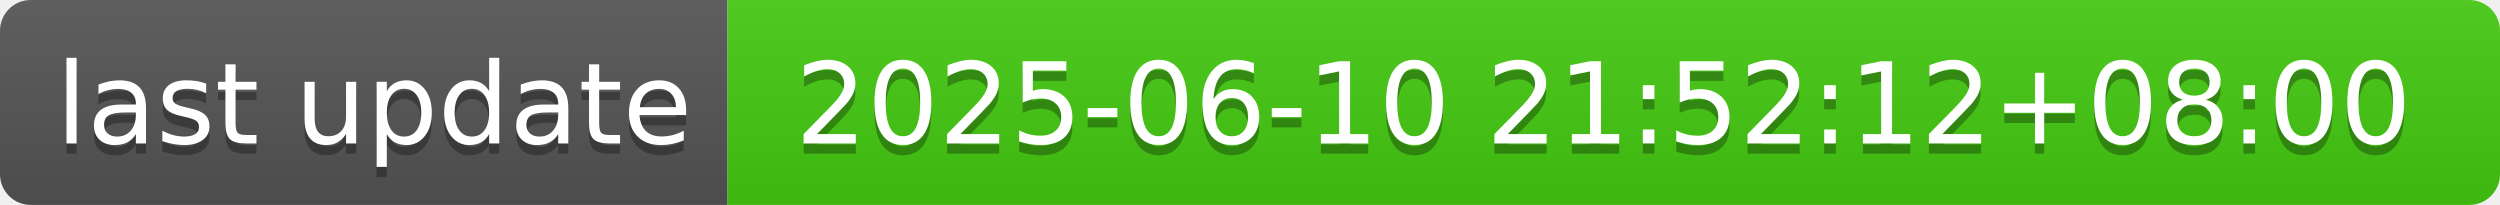
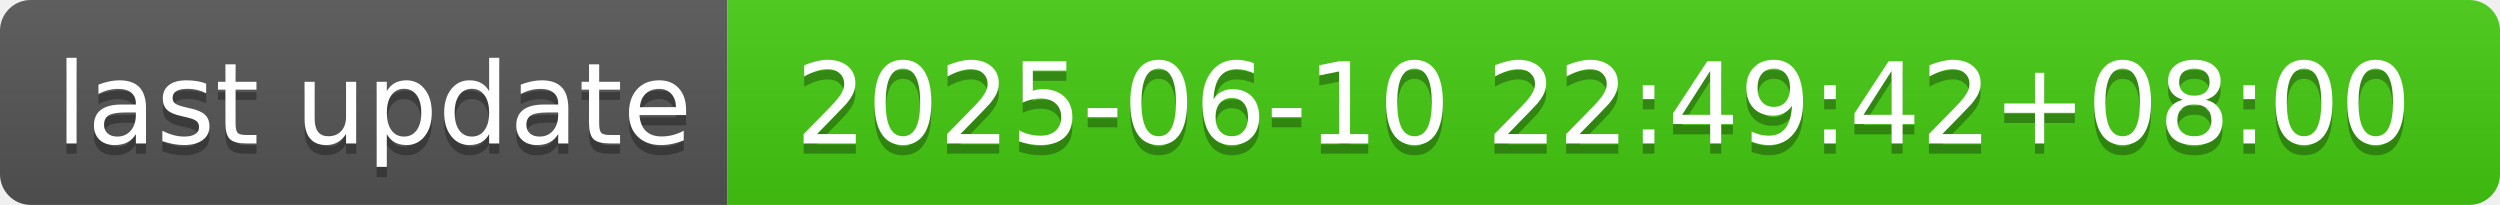
- <svg xmlns="http://www.w3.org/2000/svg" width="244" height="20" role="img" aria-label="last update: 2025-06-10 21:52:12+08:00">
+ <svg xmlns="http://www.w3.org/2000/svg" width="244" height="20" role="img" aria-label="last update: 2025-06-10 22:49:42+08:00">
  <linearGradient id="s" x2="0" y2="100%">
    <stop offset="0" stop-color="#bbb" stop-opacity=".1" />
    <stop offset="1" stop-opacity=".1" />
  </linearGradient>
  <clipPath id="r">
    <rect width="244" height="20" rx="3" fill="#fff" />
  </clipPath>
  <g clip-path="url(#r)">
    <rect width="71" height="20" fill="#555" />
    <rect x="71" width="173" height="20" fill="#4c1" />
    <rect width="244" height="20" fill="url(#s)" />
  </g>
  <g fill="#fff" text-anchor="middle" font-family="Verdana,Geneva,DejaVu Sans,sans-serif" text-rendering="geometricPrecision" font-size="110">
    <text aria-hidden="true" x="365" y="150" fill="#010101" fill-opacity=".3" transform="scale(.1)" textLength="610">last update</text>
    <text x="365" y="140" transform="scale(.1)" fill="#fff" textLength="610">last update</text>
-     <text aria-hidden="true" x="1565" y="150" fill="#010101" fill-opacity=".3" transform="scale(.1)" textLength="1630">2025-06-10 21:52:12+08:00</text>
-     <text x="1565" y="140" transform="scale(.1)" fill="#fff" textLength="1630">2025-06-10 21:52:12+08:00</text>
+     <text aria-hidden="true" x="1565" y="150" fill="#010101" fill-opacity=".3" transform="scale(.1)" textLength="1630">2025-06-10 22:49:42+08:00</text>
+     <text x="1565" y="140" transform="scale(.1)" fill="#fff" textLength="1630">2025-06-10 22:49:42+08:00</text>
  </g>
</svg>
